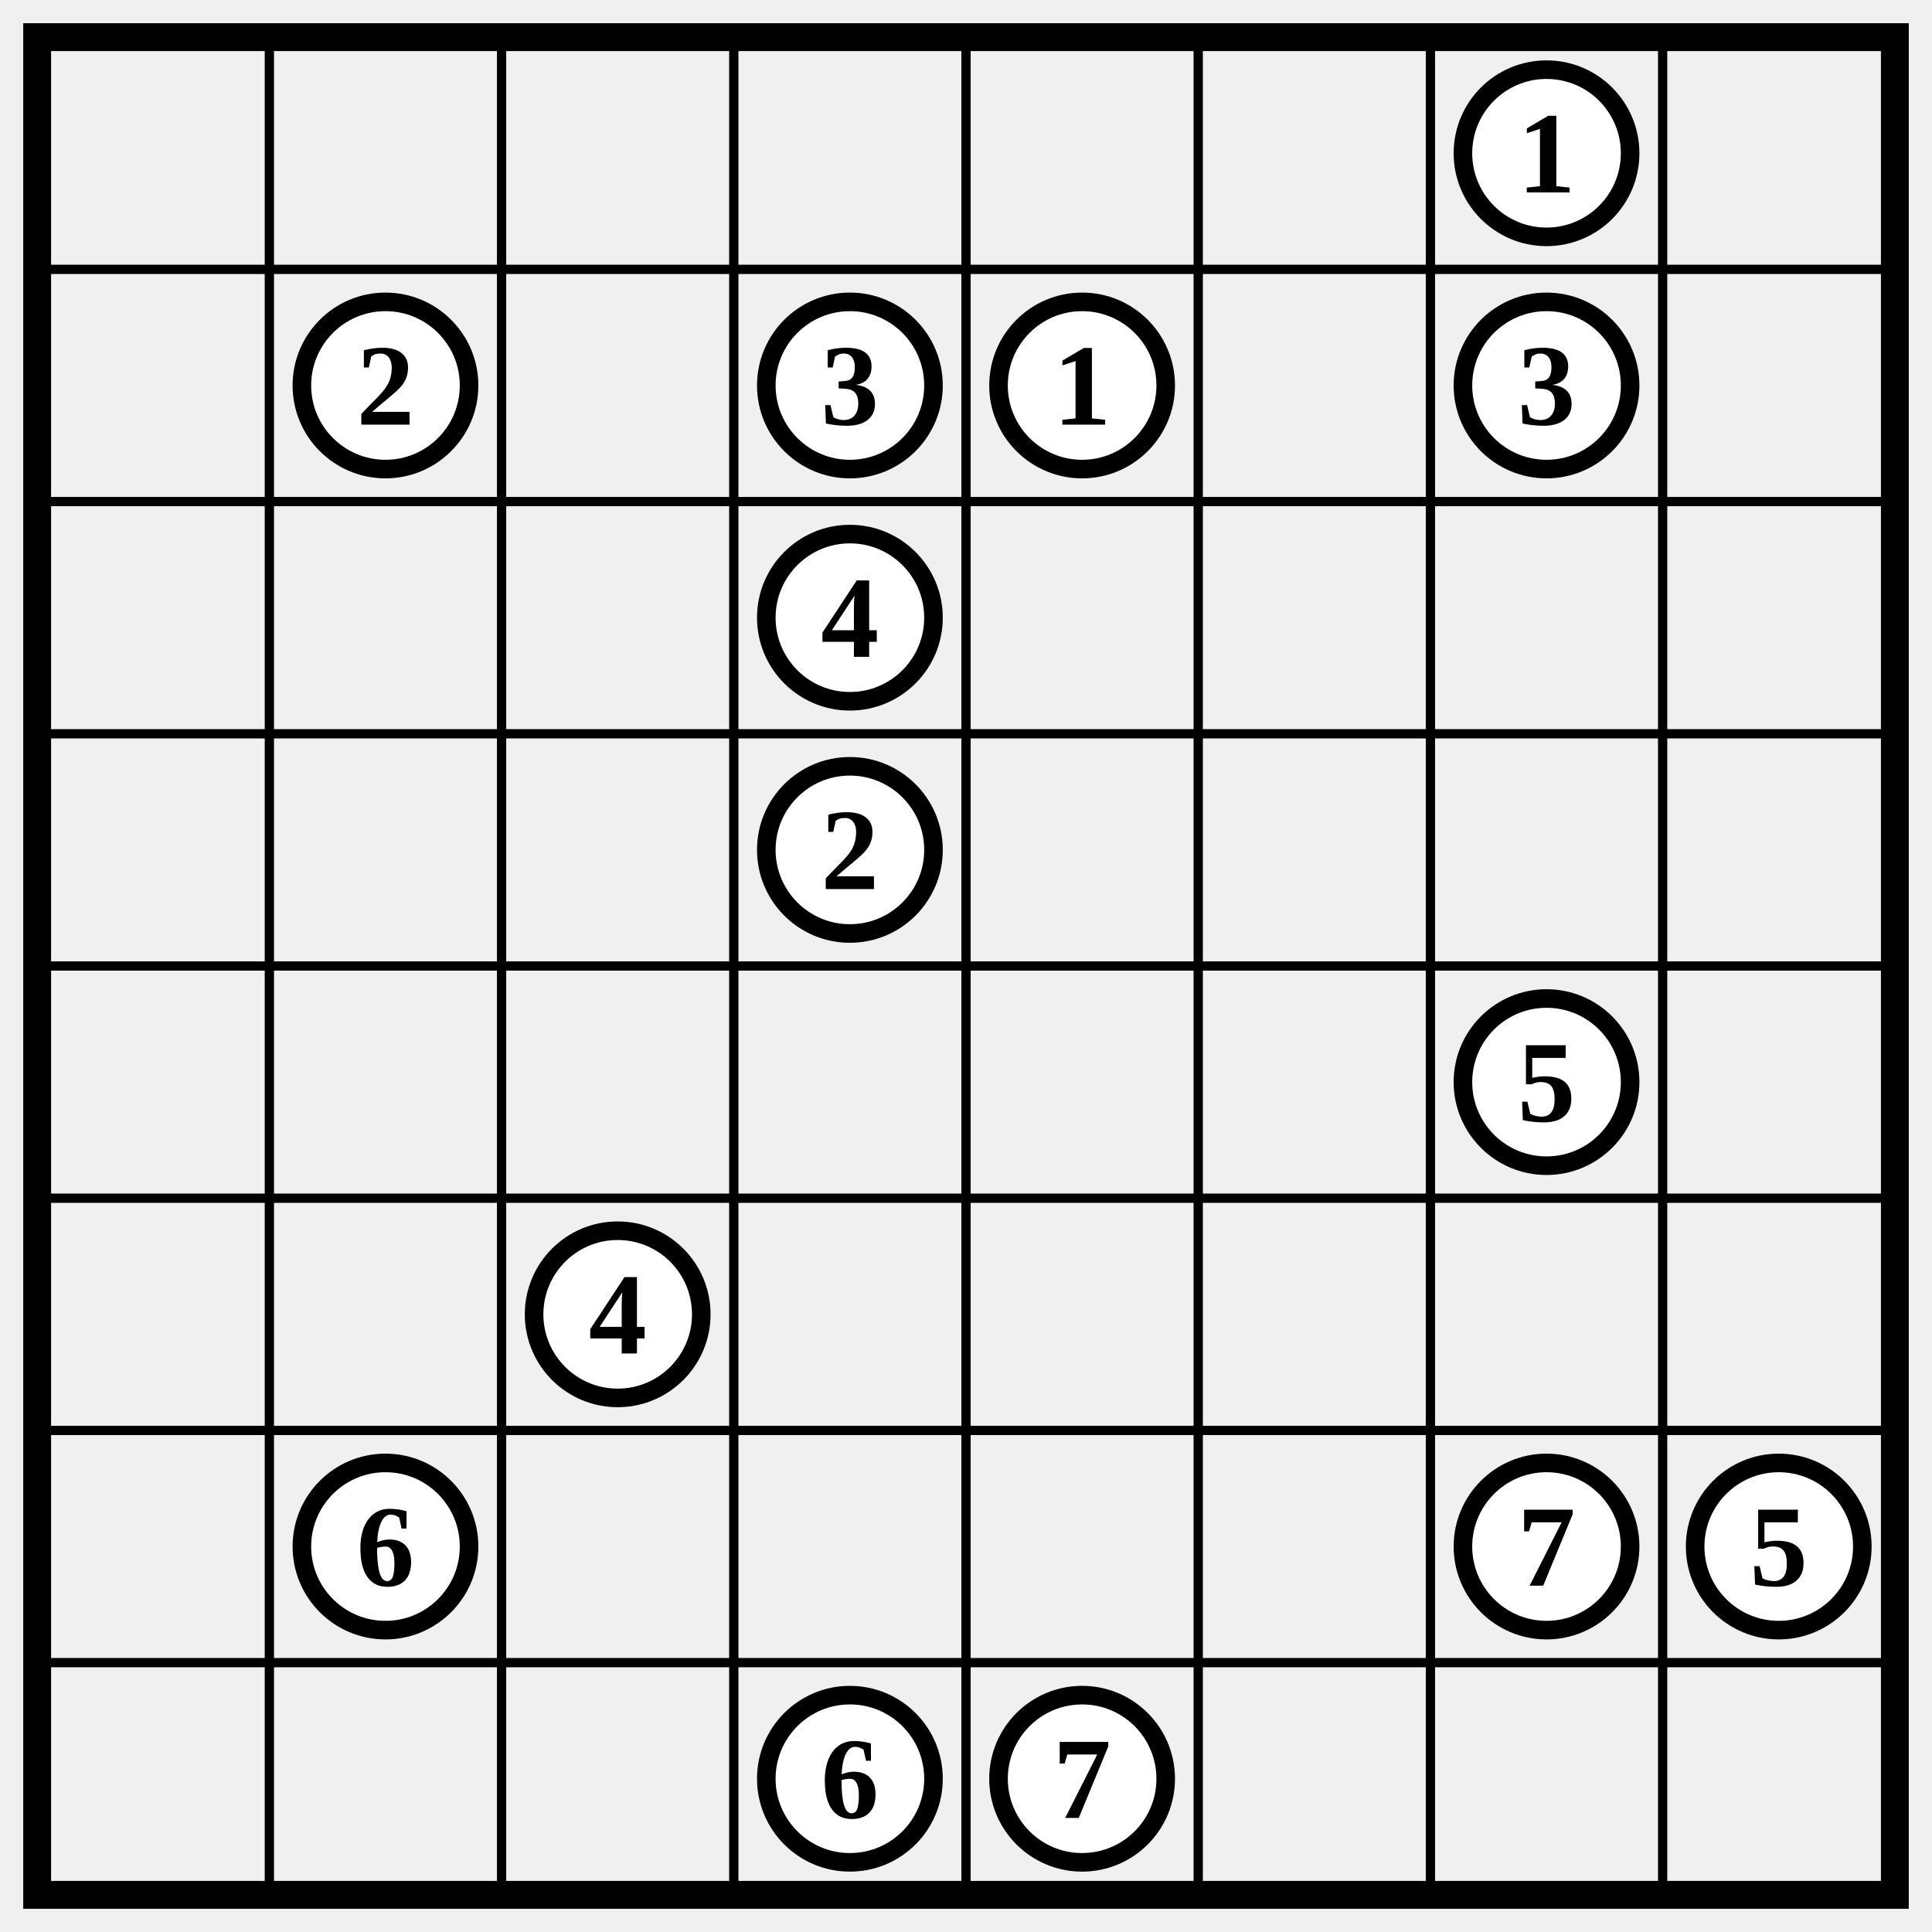
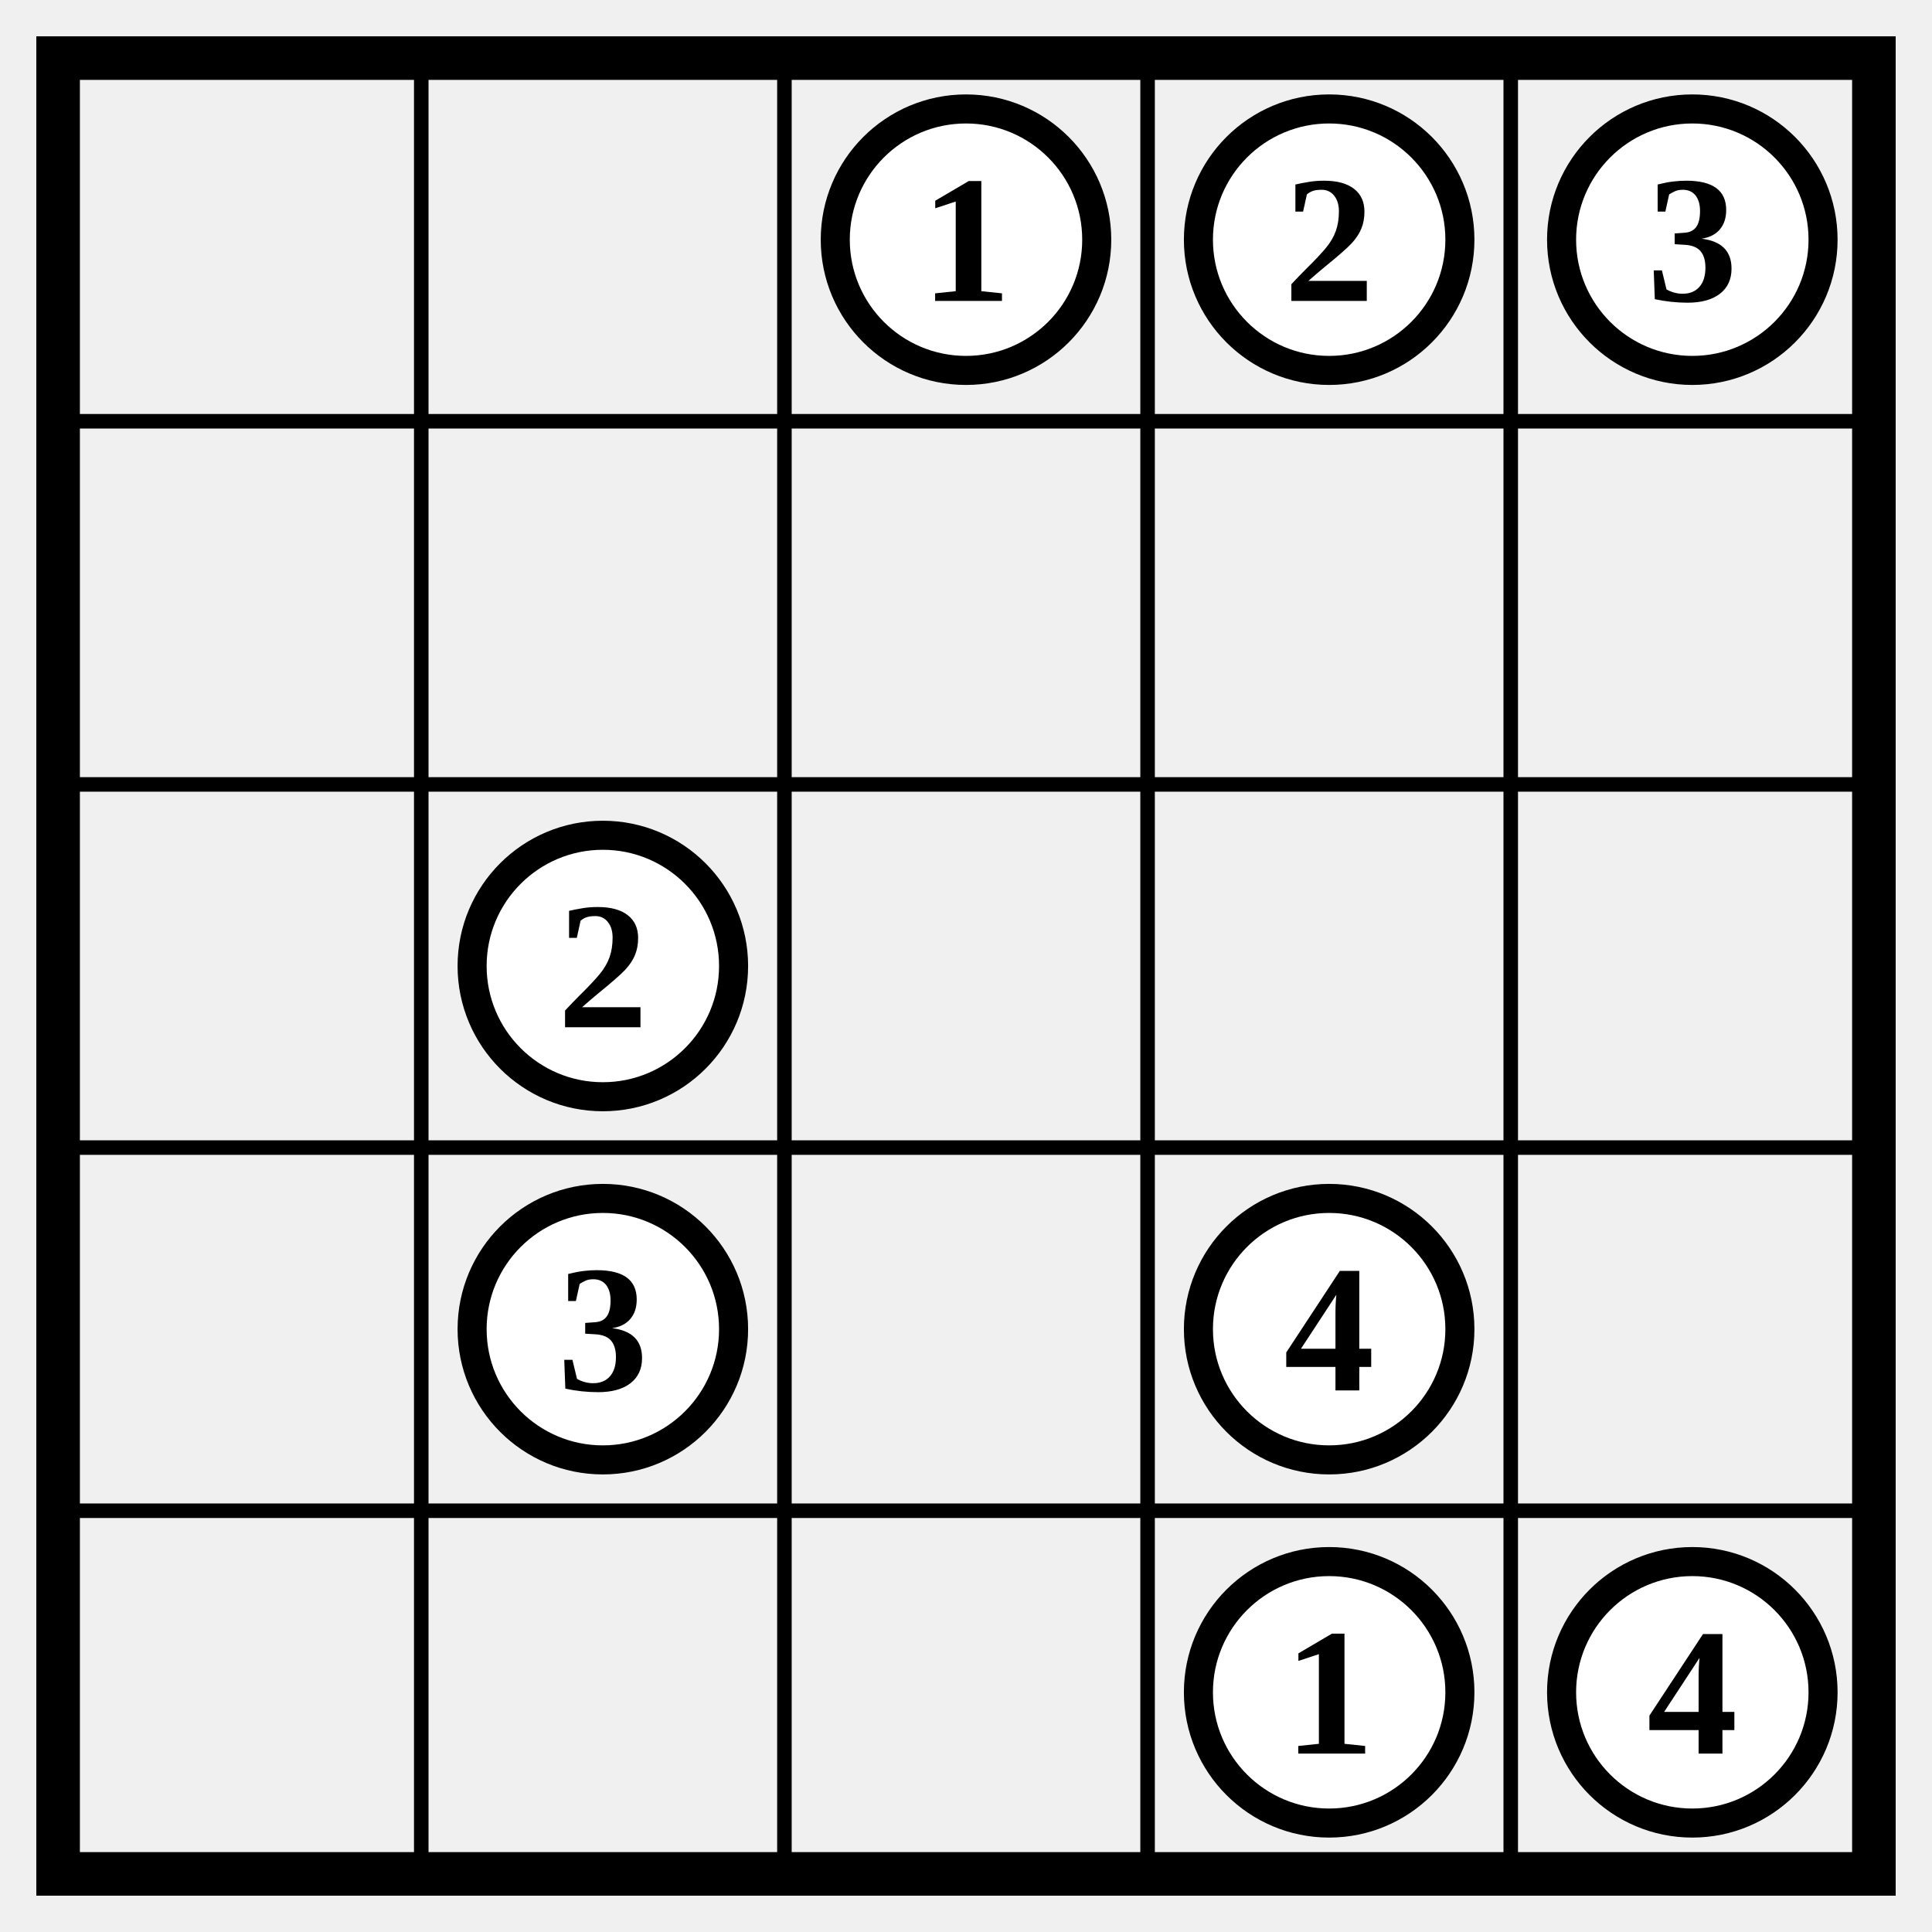
- <svg xmlns="http://www.w3.org/2000/svg" class="p" viewBox="0 0 832 832" preserveAspectRatio="xMidYMid meet" shape-rendering="geometricPrecision">
-   <path d="M16 116H816M16 216H816M16 316H816M16 416H816M16 516H816M16 616H816M16 716H816M116 16V816M216 16V816M316 16V816M416 16V816M516 16V816M616 16V816M716 16V816" fill="none" stroke="#000" stroke-width="4" stroke-linecap="square" />
-   <rect x="16" y="16" width="800" height="800" fill="none" stroke="#000" stroke-width="12" />
-   <circle cx="666" cy="66" r="36" fill="#fff" stroke="#000" stroke-width="8" />
-   <text x="666" y="66" font-size="50" text-anchor="middle" dominant-baseline="central" fill="#000" font-weight="700">1</text>
-   <circle cx="166" cy="166" r="36" fill="#fff" stroke="#000" stroke-width="8" />
-   <text x="166" y="166" font-size="50" text-anchor="middle" dominant-baseline="central" fill="#000" font-weight="700">2</text>
-   <circle cx="366" cy="166" r="36" fill="#fff" stroke="#000" stroke-width="8" />
-   <text x="366" y="166" font-size="50" text-anchor="middle" dominant-baseline="central" fill="#000" font-weight="700">3</text>
-   <circle cx="466" cy="166" r="36" fill="#fff" stroke="#000" stroke-width="8" />
-   <text x="466" y="166" font-size="50" text-anchor="middle" dominant-baseline="central" fill="#000" font-weight="700">1</text>
-   <circle cx="666" cy="166" r="36" fill="#fff" stroke="#000" stroke-width="8" />
-   <text x="666" y="166" font-size="50" text-anchor="middle" dominant-baseline="central" fill="#000" font-weight="700">3</text>
-   <circle cx="366" cy="266" r="36" fill="#fff" stroke="#000" stroke-width="8" />
-   <text x="366" y="266" font-size="50" text-anchor="middle" dominant-baseline="central" fill="#000" font-weight="700">4</text>
+ <svg xmlns="http://www.w3.org/2000/svg" class="p" viewBox="0 0 532 532" preserveAspectRatio="xMidYMid meet" shape-rendering="geometricPrecision">
+   <path d="M16 116H516M16 216H516M16 316H516M16 416H516M116 16V516M216 16V516M316 16V516M416 16V516" fill="none" stroke="#000" stroke-width="4" stroke-linecap="square" />
+   <rect x="16" y="16" width="500" height="500" fill="none" stroke="#000" stroke-width="12" />
+   <circle cx="266" cy="66" r="36" fill="#fff" stroke="#000" stroke-width="8" />
+   <text x="266" y="66" font-size="50" text-anchor="middle" dominant-baseline="central" fill="#000" font-weight="700">1</text>
+   <circle cx="366" cy="66" r="36" fill="#fff" stroke="#000" stroke-width="8" />
+   <text x="366" y="66" font-size="50" text-anchor="middle" dominant-baseline="central" fill="#000" font-weight="700">2</text>
+   <circle cx="466" cy="66" r="36" fill="#fff" stroke="#000" stroke-width="8" />
+   <text x="466" y="66" font-size="50" text-anchor="middle" dominant-baseline="central" fill="#000" font-weight="700">3</text>
+   <circle cx="166" cy="266" r="36" fill="#fff" stroke="#000" stroke-width="8" />
+   <text x="166" y="266" font-size="50" text-anchor="middle" dominant-baseline="central" fill="#000" font-weight="700">2</text>
+   <circle cx="166" cy="366" r="36" fill="#fff" stroke="#000" stroke-width="8" />
+   <text x="166" y="366" font-size="50" text-anchor="middle" dominant-baseline="central" fill="#000" font-weight="700">3</text>
  <circle cx="366" cy="366" r="36" fill="#fff" stroke="#000" stroke-width="8" />
-   <text x="366" y="366" font-size="50" text-anchor="middle" dominant-baseline="central" fill="#000" font-weight="700">2</text>
-   <circle cx="666" cy="466" r="36" fill="#fff" stroke="#000" stroke-width="8" />
-   <text x="666" y="466" font-size="50" text-anchor="middle" dominant-baseline="central" fill="#000" font-weight="700">5</text>
-   <circle cx="266" cy="566" r="36" fill="#fff" stroke="#000" stroke-width="8" />
-   <text x="266" y="566" font-size="50" text-anchor="middle" dominant-baseline="central" fill="#000" font-weight="700">4</text>
-   <circle cx="166" cy="666" r="36" fill="#fff" stroke="#000" stroke-width="8" />
-   <text x="166" y="666" font-size="50" text-anchor="middle" dominant-baseline="central" fill="#000" font-weight="700">6</text>
-   <circle cx="666" cy="666" r="36" fill="#fff" stroke="#000" stroke-width="8" />
-   <text x="666" y="666" font-size="50" text-anchor="middle" dominant-baseline="central" fill="#000" font-weight="700">7</text>
-   <circle cx="766" cy="666" r="36" fill="#fff" stroke="#000" stroke-width="8" />
-   <text x="766" y="666" font-size="50" text-anchor="middle" dominant-baseline="central" fill="#000" font-weight="700">5</text>
-   <circle cx="366" cy="766" r="36" fill="#fff" stroke="#000" stroke-width="8" />
-   <text x="366" y="766" font-size="50" text-anchor="middle" dominant-baseline="central" fill="#000" font-weight="700">6</text>
-   <circle cx="466" cy="766" r="36" fill="#fff" stroke="#000" stroke-width="8" />
-   <text x="466" y="766" font-size="50" text-anchor="middle" dominant-baseline="central" fill="#000" font-weight="700">7</text>
+   <text x="366" y="366" font-size="50" text-anchor="middle" dominant-baseline="central" fill="#000" font-weight="700">4</text>
+   <circle cx="366" cy="466" r="36" fill="#fff" stroke="#000" stroke-width="8" />
+   <text x="366" y="466" font-size="50" text-anchor="middle" dominant-baseline="central" fill="#000" font-weight="700">1</text>
+   <circle cx="466" cy="466" r="36" fill="#fff" stroke="#000" stroke-width="8" />
+   <text x="466" y="466" font-size="50" text-anchor="middle" dominant-baseline="central" fill="#000" font-weight="700">4</text>
</svg>
